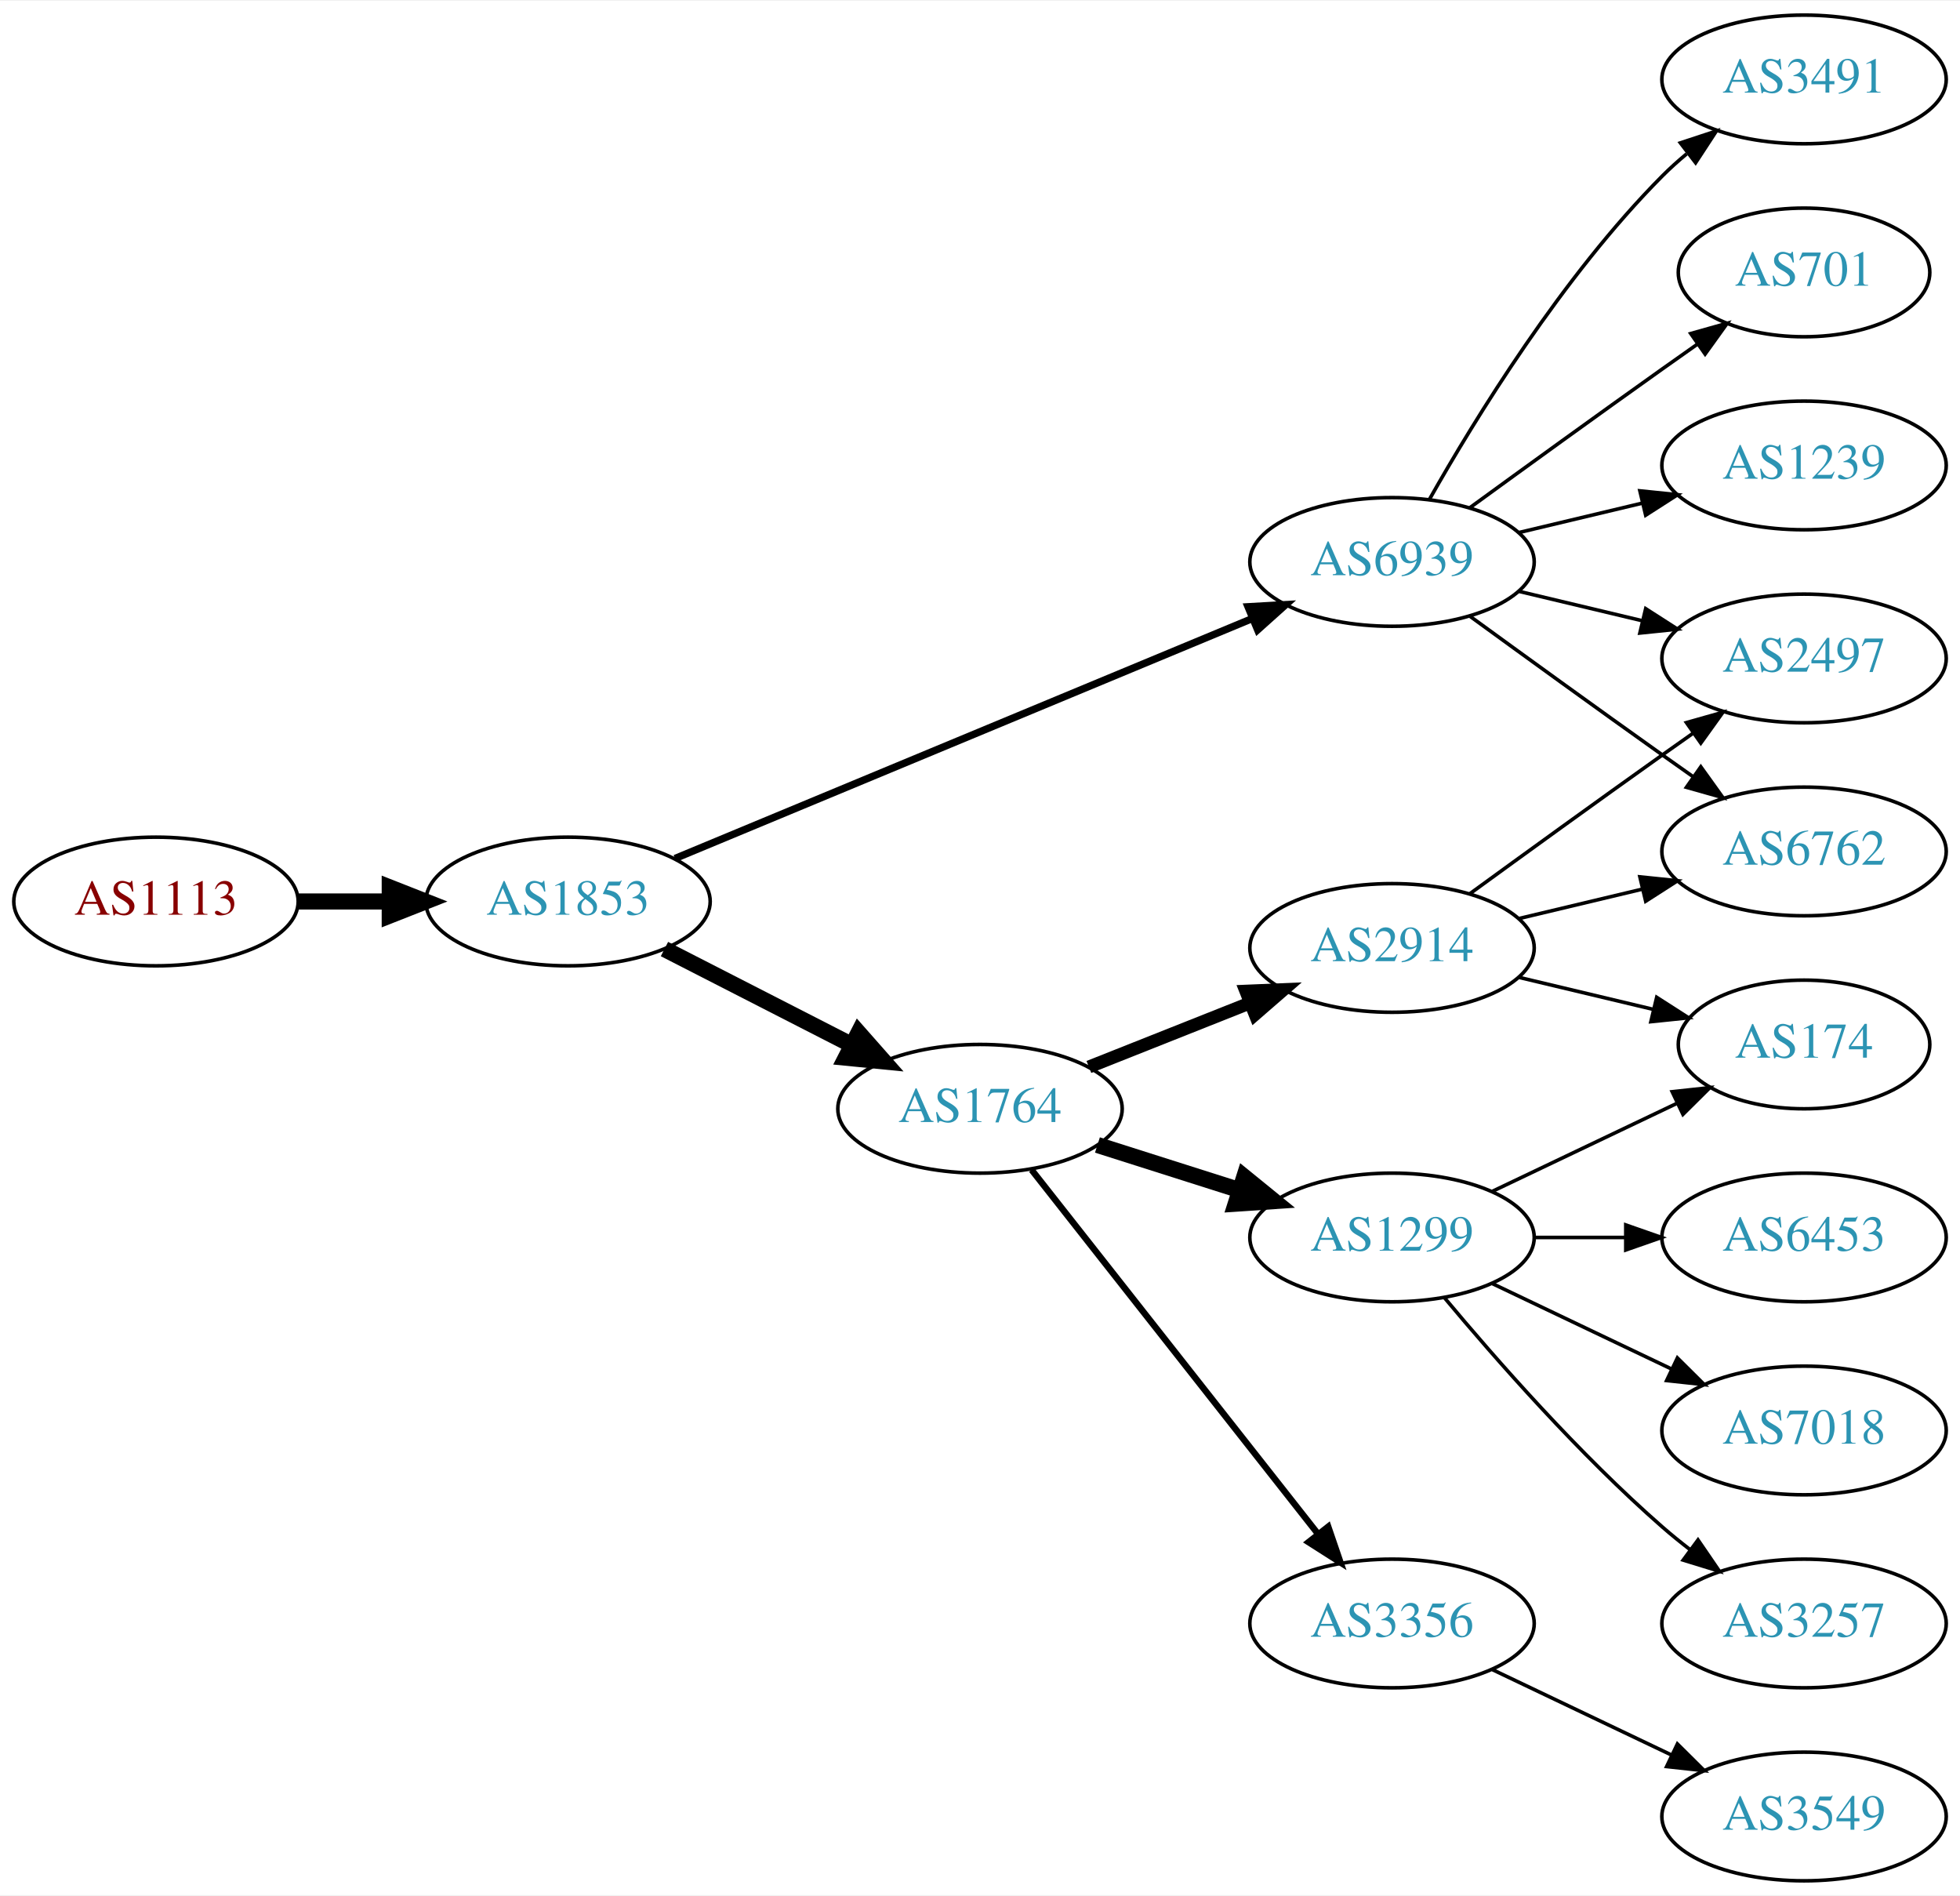
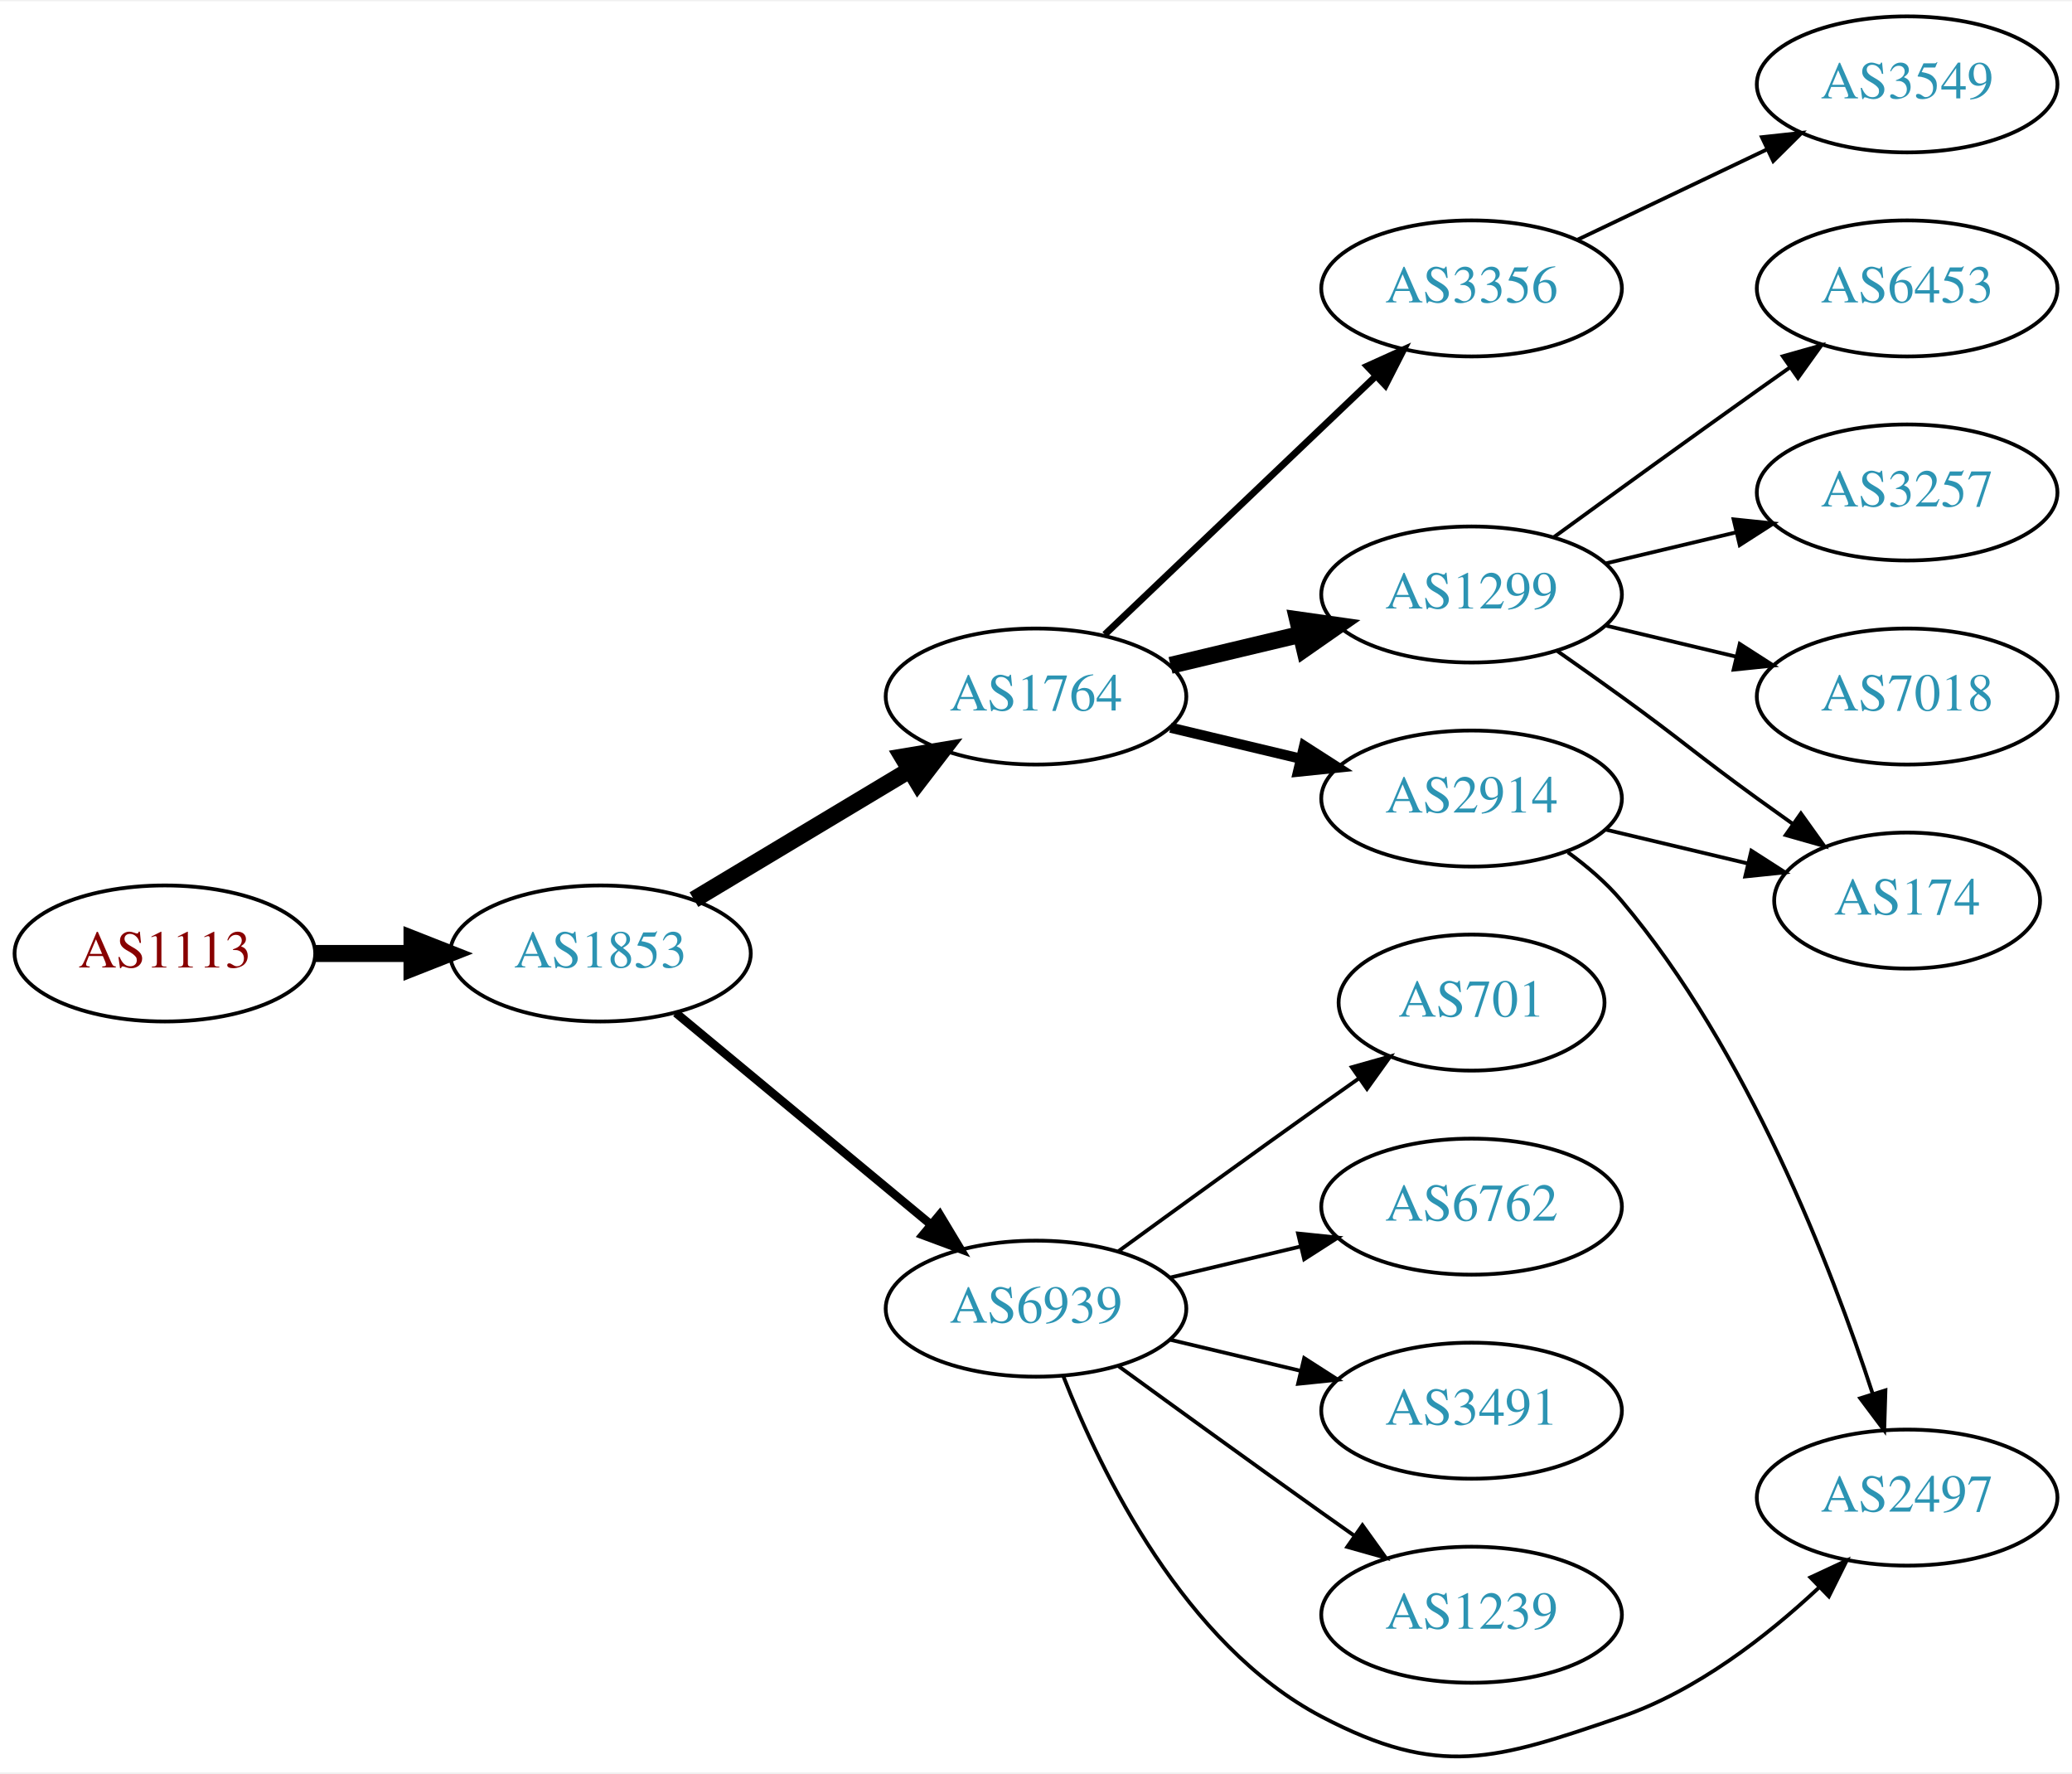
- <svg xmlns="http://www.w3.org/2000/svg" xmlns:xlink="http://www.w3.org/1999/xlink" width="548pt" height="530pt" viewBox="0.00 0.00 548.46 530.00">
-   <g id="graph0" class="graph" transform="scale(1 1) rotate(0) translate(4 526)">
-     <polygon fill="white" stroke="none" points="-4,4 -4,-526 544.465,-526 544.465,4 -4,4" />
+ <svg xmlns="http://www.w3.org/2000/svg" xmlns:xlink="http://www.w3.org/1999/xlink" width="548pt" height="469pt" viewBox="0.00 0.00 548.46 468.73">
+   <g id="graph0" class="graph" transform="scale(1 1) rotate(0) translate(4 464.732)">
+     <polygon fill="white" stroke="none" points="-4,4 -4,-464.732 544.465,-464.732 544.465,4 -4,4" />
    <g id="node1" class="node">
      <g id="a_node1">
        <a xlink:href="/asn/1113" xlink:title="AS1113 ~ Technische Universitaet Graz, AT [AT]">
-           <ellipse fill="#ffffff" stroke="black" cx="39.647" cy="-274" rx="39.794" ry="18" />
-           <text text-anchor="middle" x="39.647" y="-270.3" font-family="Times,serif" font-size="14.00" fill="#880000">AS1113</text>
+           <ellipse fill="#ffffff" stroke="black" cx="39.647" cy="-212.732" rx="39.794" ry="18" />
+           <text text-anchor="middle" x="39.647" y="-209.032" font-family="Times,serif" font-size="14.00" fill="#880000">AS1113</text>
        </a>
      </g>
    </g>
    <g id="node2" class="node">
      <g id="a_node2">
        <a xlink:href="/asn/1853" xlink:title="AS1853 ~ ACOnet Backbone [AT]">
-           <ellipse fill="#ffffff" stroke="black" cx="154.939" cy="-274" rx="39.794" ry="18" />
-           <text text-anchor="middle" x="154.939" y="-270.3" font-family="Times,serif" font-size="14.00" fill="#2c94b3">AS1853</text>
+           <ellipse fill="#ffffff" stroke="black" cx="154.939" cy="-212.732" rx="39.794" ry="18" />
+           <text text-anchor="middle" x="154.939" y="-209.032" font-family="Times,serif" font-size="14.00" fill="#2c94b3">AS1853</text>
        </a>
      </g>
    </g>
    <g id="edge1" class="edge">
-       <path fill="none" stroke="black" stroke-width="4.5" d="M79.319,-274C87.522,-274 96.286,-274 104.818,-274" />
-       <polygon fill="black" stroke="black" stroke-width="4.5" points="105.057,-277.938 115.057,-274 105.057,-270.063 105.057,-277.938" />
+       <path fill="none" stroke="black" stroke-width="4.5" d="M79.319,-212.732C87.522,-212.732 96.286,-212.732 104.818,-212.732" />
+       <polygon fill="black" stroke="black" stroke-width="4.5" points="105.057,-216.67 115.057,-212.732 105.057,-208.795 105.057,-216.67" />
    </g>
    <g id="node3" class="node">
      <g id="a_node3">
-         <a xlink:href="/asn/6939" xlink:title="AS6939 ~ Hurricane Electric LLC [US]">
-           <ellipse fill="#ffffff" stroke="black" cx="385.525" cy="-369" rx="39.794" ry="18" />
-           <text text-anchor="middle" x="385.525" y="-365.3" font-family="Times,serif" font-size="14.00" fill="#2c94b3">AS6939</text>
+         <a xlink:href="/asn/1764" xlink:title="AS1764 ~ NEXTLAYER-AS [AT]">
+           <ellipse fill="#ffffff" stroke="black" cx="270.232" cy="-280.732" rx="39.794" ry="18" />
+           <text text-anchor="middle" x="270.232" y="-277.032" font-family="Times,serif" font-size="14.00" fill="#2c94b3">AS1764</text>
        </a>
      </g>
    </g>
    <g id="edge2" class="edge">
-       <path fill="none" stroke="black" stroke-width="2.045" d="M184.89,-286.032C225.854,-303.056 300.799,-334.203 346.296,-353.112" />
-       <polygon fill="black" stroke="black" stroke-width="2.045" points="345.232,-356.46 355.81,-357.066 347.919,-349.996 345.232,-356.46" />
+       <path fill="none" stroke="black" stroke-width="4.5" d="M179.689,-226.987C196.306,-236.961 218.702,-250.403 236.939,-261.349" />
+       <polygon fill="black" stroke="black" stroke-width="4.5" points="234.913,-264.726 245.514,-266.496 238.966,-257.974 234.913,-264.726" />
    </g>
    <g id="node4" class="node">
      <g id="a_node4">
-         <a xlink:href="/asn/1764" xlink:title="AS1764 ~ NEXTLAYER-AS [AT]">
-           <ellipse fill="#ffffff" stroke="black" cx="270.232" cy="-216" rx="39.794" ry="18" />
-           <text text-anchor="middle" x="270.232" y="-212.3" font-family="Times,serif" font-size="14.00" fill="#2c94b3">AS1764</text>
+         <a xlink:href="/asn/6939" xlink:title="AS6939 ~ Hurricane Electric LLC [US]">
+           <ellipse fill="#ffffff" stroke="black" cx="270.232" cy="-118.732" rx="39.794" ry="18" />
+           <text text-anchor="middle" x="270.232" y="-115.032" font-family="Times,serif" font-size="14.00" fill="#2c94b3">AS6939</text>
        </a>
      </g>
    </g>
    <g id="edge3" class="edge">
-       <path fill="none" stroke="black" stroke-width="4.5" d="M181.931,-260.694C197.475,-252.736 217.426,-242.522 234.331,-233.868" />
-       <polygon fill="black" stroke="black" stroke-width="4.5" points="236.255,-237.306 243.362,-229.244 232.666,-230.297 236.255,-237.306" />
+       <path fill="none" stroke="black" stroke-width="2.25" d="M174.902,-196.999C193.365,-181.681 221.601,-158.252 242.372,-141.019" />
+       <polygon fill="black" stroke="black" stroke-width="2.25" points="244.747,-143.596 250.208,-134.517 240.277,-138.209 244.747,-143.596" />
    </g>
    <g id="node5" class="node">
      <g id="a_node5">
-         <a xlink:href="/asn/2497" xlink:title="AS2497 ~ Internet Initiative Japan Inc. [JP]">
-           <ellipse fill="#ffffff" stroke="black" cx="500.818" cy="-342" rx="39.794" ry="18" />
-           <text text-anchor="middle" x="500.818" y="-338.3" font-family="Times,serif" font-size="14.00" fill="#2c94b3">AS2497</text>
+         <a xlink:href="/asn/2914" xlink:title="AS2914 ~ NTT America, Inc. [US]">
+           <ellipse fill="#ffffff" stroke="black" cx="385.525" cy="-253.732" rx="39.794" ry="18" />
+           <text text-anchor="middle" x="385.525" y="-250.032" font-family="Times,serif" font-size="14.00" fill="#2c94b3">AS2914</text>
        </a>
      </g>
    </g>
    <g id="edge4" class="edge">
-       <path fill="none" stroke="black" d="M421.133,-360.752C432.004,-358.162 444.158,-355.265 455.601,-352.538" />
-       <polygon fill="black" stroke="black" points="456.507,-355.92 465.423,-350.197 454.884,-349.111 456.507,-355.92" />
+       <path fill="none" stroke="black" stroke-width="2.7" d="M305.84,-272.485C316.711,-269.894 328.865,-266.997 340.308,-264.27" />
+       <polygon fill="black" stroke="black" stroke-width="2.7" points="341.214,-267.653 350.13,-261.93 339.591,-260.843 341.214,-267.653" />
    </g>
    <g id="node6" class="node">
      <g id="a_node6">
-         <a xlink:href="/asn/3491" xlink:title="AS3491 ~ PCCW Global, Inc. [US]">
-           <ellipse fill="#ffffff" stroke="black" cx="500.818" cy="-504" rx="39.794" ry="18" />
-           <text text-anchor="middle" x="500.818" y="-500.3" font-family="Times,serif" font-size="14.00" fill="#2c94b3">AS3491</text>
+         <a xlink:href="/asn/3356" xlink:title="AS3356 ~ Level 3 Parent, LLC [US]">
+           <ellipse fill="#ffffff" stroke="black" cx="385.525" cy="-388.732" rx="39.794" ry="18" />
+           <text text-anchor="middle" x="385.525" y="-385.032" font-family="Times,serif" font-size="14.00" fill="#2c94b3">AS3356</text>
        </a>
      </g>
    </g>
    <g id="edge5" class="edge">
-       <path fill="none" stroke="black" d="M395.985,-386.49C408.767,-409.096 433.199,-448.886 461.172,-477 463.283,-479.121 465.579,-481.188 467.964,-483.171" />
-       <polygon fill="black" stroke="black" points="466.216,-486.242 476.28,-489.556 470.48,-480.69 466.216,-486.242" />
+       <path fill="none" stroke="black" stroke-width="1.8" d="M288.439,-297.135C307.514,-315.319 338.435,-344.795 360.032,-365.383" />
+       <polygon fill="black" stroke="black" stroke-width="1.8" points="357.875,-368.162 367.528,-372.529 362.705,-363.096 357.875,-368.162" />
    </g>
    <g id="node7" class="node">
      <g id="a_node7">
-         <a xlink:href="/asn/701" xlink:title="AS701 ~ UUNET [US]">
-           <ellipse fill="#ffffff" stroke="black" cx="500.818" cy="-450" rx="35.194" ry="18" />
-           <text text-anchor="middle" x="500.818" y="-446.3" font-family="Times,serif" font-size="14.00" fill="#2c94b3">AS701</text>
+         <a xlink:href="/asn/1299" xlink:title="AS1299 ~ Telia Carrier [EU]">
+           <ellipse fill="#ffffff" stroke="black" cx="385.525" cy="-307.732" rx="39.794" ry="18" />
+           <text text-anchor="middle" x="385.525" y="-304.032" font-family="Times,serif" font-size="14.00" fill="#2c94b3">AS1299</text>
        </a>
      </g>
    </g>
    <g id="edge6" class="edge">
-       <path fill="none" stroke="black" d="M407.374,-384.222C422.308,-395.091 442.921,-410.025 461.172,-423 464.382,-425.282 467.751,-427.661 471.106,-430.018" />
-       <polygon fill="black" stroke="black" points="469.118,-432.899 479.316,-435.77 473.134,-427.166 469.118,-432.899" />
+       <path fill="none" stroke="black" stroke-width="4.5" d="M305.84,-288.98C316.711,-291.571 328.865,-294.467 340.308,-297.194" />
+       <polygon fill="black" stroke="black" stroke-width="4.5" points="339.49,-301.047 350.13,-299.535 341.315,-293.387 339.49,-301.047" />
    </g>
    <g id="node8" class="node">
      <g id="a_node8">
        <a xlink:href="/asn/1239" xlink:title="AS1239 ~ Sprint [US]">
-           <ellipse fill="#ffffff" stroke="black" cx="500.818" cy="-396" rx="39.794" ry="18" />
-           <text text-anchor="middle" x="500.818" y="-392.3" font-family="Times,serif" font-size="14.00" fill="#2c94b3">AS1239</text>
+           <ellipse fill="#ffffff" stroke="black" cx="385.525" cy="-37.732" rx="39.794" ry="18" />
+           <text text-anchor="middle" x="385.525" y="-34.032" font-family="Times,serif" font-size="14.00" fill="#2c94b3">AS1239</text>
        </a>
      </g>
    </g>
    <g id="edge7" class="edge">
-       <path fill="none" stroke="black" d="M421.133,-377.248C432.004,-379.838 444.158,-382.735 455.601,-385.462" />
-       <polygon fill="black" stroke="black" points="454.884,-388.889 465.423,-387.803 456.507,-382.08 454.884,-388.889" />
+       <path fill="none" stroke="black" d="M292.081,-103.511C307.015,-92.641 327.628,-77.708 345.879,-64.732 348.699,-62.727 351.642,-60.648 354.59,-58.574" />
+       <polygon fill="black" stroke="black" points="356.637,-61.414 362.815,-52.807 352.618,-55.682 356.637,-61.414" />
    </g>
    <g id="node9" class="node">
      <g id="a_node9">
-         <a xlink:href="/asn/6762" xlink:title="AS6762 ~ TELECOM ITALIA SPARKLE S.p.A. [IT]">
-           <ellipse fill="#ffffff" stroke="black" cx="500.818" cy="-288" rx="39.794" ry="18" />
-           <text text-anchor="middle" x="500.818" y="-284.3" font-family="Times,serif" font-size="14.00" fill="#2c94b3">AS6762</text>
+         <a xlink:href="/asn/2497" xlink:title="AS2497 ~ Internet Initiative Japan Inc. [JP]">
+           <ellipse fill="#ffffff" stroke="black" cx="500.818" cy="-68.732" rx="39.794" ry="18" />
+           <text text-anchor="middle" x="500.818" y="-65.032" font-family="Times,serif" font-size="14.00" fill="#2c94b3">AS2497</text>
        </a>
      </g>
    </g>
    <g id="edge8" class="edge">
-       <path fill="none" stroke="black" d="M407.374,-353.778C422.308,-342.909 442.921,-327.975 461.172,-315 463.992,-312.995 466.935,-310.915 469.883,-308.841" />
-       <polygon fill="black" stroke="black" points="471.93,-311.681 478.108,-303.074 467.911,-305.95 471.93,-311.681" />
+       <path fill="none" stroke="black" d="M277.456,-100.867C287.402,-75.44 309.545,-29.787 345.879,-10.732 377.089,5.635 391.835,0.697 425.172,-10.732 445.028,-17.54 463.675,-32.022 477.366,-44.812" />
+       <polygon fill="black" stroke="black" points="475.22,-47.606 484.826,-52.075 480.103,-42.591 475.22,-47.606" />
    </g>
    <g id="node10" class="node">
      <g id="a_node10">
-         <a xlink:href="/asn/2914" xlink:title="AS2914 ~ NTT America, Inc. [US]">
-           <ellipse fill="#ffffff" stroke="black" cx="385.525" cy="-261" rx="39.794" ry="18" />
-           <text text-anchor="middle" x="385.525" y="-257.3" font-family="Times,serif" font-size="14.00" fill="#2c94b3">AS2914</text>
+         <a xlink:href="/asn/701" xlink:title="AS701 ~ UUNET [US]">
+           <ellipse fill="#ffffff" stroke="black" cx="385.525" cy="-199.732" rx="35.194" ry="18" />
+           <text text-anchor="middle" x="385.525" y="-196.032" font-family="Times,serif" font-size="14.00" fill="#2c94b3">AS701</text>
        </a>
      </g>
    </g>
    <g id="edge9" class="edge">
-       <path fill="none" stroke="black" stroke-width="3.6" d="M300.703,-227.706C314.471,-233.174 331.047,-239.758 345.81,-245.622" />
-       <polygon fill="black" stroke="black" stroke-width="3.6" points="344.617,-248.914 355.202,-249.353 347.201,-242.409 344.617,-248.914" />
+       <path fill="none" stroke="black" d="M292.081,-133.954C307.015,-144.824 327.628,-159.757 345.879,-172.732 349.089,-175.015 352.458,-177.393 355.813,-179.751" />
+       <polygon fill="black" stroke="black" points="353.825,-182.632 364.023,-185.502 357.841,-176.898 353.825,-182.632" />
    </g>
    <g id="node11" class="node">
      <g id="a_node11">
-         <a xlink:href="/asn/1299" xlink:title="AS1299 ~ Telia Carrier [EU]">
-           <ellipse fill="#ffffff" stroke="black" cx="385.525" cy="-180" rx="39.794" ry="18" />
-           <text text-anchor="middle" x="385.525" y="-176.3" font-family="Times,serif" font-size="14.00" fill="#2c94b3">AS1299</text>
+         <a xlink:href="/asn/6762" xlink:title="AS6762 ~ TELECOM ITALIA SPARKLE S.p.A. [IT]">
+           <ellipse fill="#ffffff" stroke="black" cx="385.525" cy="-145.732" rx="39.794" ry="18" />
+           <text text-anchor="middle" x="385.525" y="-142.032" font-family="Times,serif" font-size="14.00" fill="#2c94b3">AS6762</text>
        </a>
      </g>
    </g>
    <g id="edge10" class="edge">
-       <path fill="none" stroke="black" stroke-width="4.5" d="M303.092,-205.876C315.401,-201.965 329.654,-197.436 342.762,-193.271" />
-       <polygon fill="black" stroke="black" stroke-width="4.5" points="344.174,-196.954 352.512,-190.173 341.789,-189.448 344.174,-196.954" />
+       <path fill="none" stroke="black" d="M305.84,-126.98C316.711,-129.571 328.865,-132.467 340.308,-135.194" />
+       <polygon fill="black" stroke="black" points="339.591,-138.622 350.13,-137.535 341.214,-131.812 339.591,-138.622" />
    </g>
    <g id="node12" class="node">
      <g id="a_node12">
-         <a xlink:href="/asn/3356" xlink:title="AS3356 ~ Level 3 Parent, LLC [US]">
-           <ellipse fill="#ffffff" stroke="black" cx="385.525" cy="-72" rx="39.794" ry="18" />
-           <text text-anchor="middle" x="385.525" y="-68.3" font-family="Times,serif" font-size="14.00" fill="#2c94b3">AS3356</text>
+         <a xlink:href="/asn/3491" xlink:title="AS3491 ~ PCCW Global, Inc. [US]">
+           <ellipse fill="#ffffff" stroke="black" cx="385.525" cy="-91.732" rx="39.794" ry="18" />
+           <text text-anchor="middle" x="385.525" y="-88.032" font-family="Times,serif" font-size="14.00" fill="#2c94b3">AS3491</text>
        </a>
      </g>
    </g>
    <g id="edge11" class="edge">
-       <path fill="none" stroke="black" stroke-width="1.8" d="M284.673,-198.916C304.519,-173.692 341.782,-126.328 364.749,-97.137" />
-       <polygon fill="black" stroke="black" stroke-width="1.8" points="367.669,-99.085 371.102,-89.062 362.168,-94.757 367.669,-99.085" />
+       <path fill="none" stroke="black" d="M305.84,-110.485C316.711,-107.894 328.865,-104.997 340.308,-102.27" />
+       <polygon fill="black" stroke="black" points="341.214,-105.653 350.13,-99.93 339.591,-98.843 341.214,-105.653" />
    </g>
    <g id="edge13" class="edge">
-       <path fill="none" stroke="black" d="M407.374,-276.222C422.308,-287.091 442.921,-302.025 461.172,-315 463.992,-317.005 466.935,-319.085 469.883,-321.159" />
-       <polygon fill="black" stroke="black" points="467.911,-324.05 478.108,-326.926 471.93,-318.319 467.911,-324.05" />
-     </g>
-     <g id="edge12" class="edge">
-       <path fill="none" stroke="black" d="M421.133,-269.248C432.004,-271.838 444.158,-274.735 455.601,-277.462" />
-       <polygon fill="black" stroke="black" points="454.884,-280.889 465.423,-279.803 456.507,-274.08 454.884,-280.889" />
+       <path fill="none" stroke="black" d="M411.024,-239.508C416.123,-235.796 421.159,-231.485 425.172,-226.732 458.694,-187.028 480.775,-129.725 491.718,-96.146" />
+       <polygon fill="black" stroke="black" points="495.08,-97.122 494.757,-86.532 488.405,-95.012 495.08,-97.122" />
+     </g>
+     <g id="node14" class="node">
+       <g id="a_node14">
+         <a xlink:href="/asn/174" xlink:title="AS174 ~ Cogent Communications [US]">
+           <ellipse fill="#ffffff" stroke="black" cx="500.818" cy="-226.732" rx="35.194" ry="18" />
+           <text text-anchor="middle" x="500.818" y="-223.032" font-family="Times,serif" font-size="14.00" fill="#2c94b3">AS174</text>
+         </a>
+       </g>
+     </g>
+     <g id="edge14" class="edge">
+       <path fill="none" stroke="black" d="M421.133,-245.485C432.927,-242.674 446.232,-239.503 458.499,-236.58" />
+       <polygon fill="black" stroke="black" points="459.588,-239.918 468.504,-234.195 457.965,-233.109 459.588,-239.918" />
    </g>
    <g id="node13" class="node">
      <g id="a_node13">
-         <a xlink:href="/asn/174" xlink:title="AS174 ~ Cogent Communications [US]">
-           <ellipse fill="#ffffff" stroke="black" cx="500.818" cy="-234" rx="35.194" ry="18" />
-           <text text-anchor="middle" x="500.818" y="-230.3" font-family="Times,serif" font-size="14.00" fill="#2c94b3">AS174</text>
-         </a>
-       </g>
-     </g>
-     <g id="edge14" class="edge">
-       <path fill="none" stroke="black" d="M421.133,-252.752C432.927,-249.942 446.232,-246.771 458.499,-243.847" />
-       <polygon fill="black" stroke="black" points="459.588,-247.186 468.504,-241.463 457.965,-240.376 459.588,-247.186" />
-     </g>
-     <g id="edge18" class="edge">
-       <path fill="none" stroke="black" d="M413.662,-192.934C429.094,-200.29 448.579,-209.577 465.114,-217.459" />
-       <polygon fill="black" stroke="black" points="463.923,-220.768 474.456,-221.911 466.935,-214.449 463.923,-220.768" />
-     </g>
-     <g id="node14" class="node">
-       <g id="a_node14">
-         <a xlink:href="/asn/6453" xlink:title="AS6453 ~ TATA COMMUNICATIONS (AMERICA) INC [US]">
-           <ellipse fill="#ffffff" stroke="black" cx="500.818" cy="-180" rx="39.794" ry="18" />
-           <text text-anchor="middle" x="500.818" y="-176.3" font-family="Times,serif" font-size="14.00" fill="#2c94b3">AS6453</text>
-         </a>
-       </g>
-     </g>
-     <g id="edge15" class="edge">
-       <path fill="none" stroke="black" d="M425.198,-180C433.401,-180 442.165,-180 450.697,-180" />
-       <polygon fill="black" stroke="black" points="450.936,-183.5 460.936,-180 450.936,-176.5 450.936,-183.5" />
+         <a xlink:href="/asn/3549" xlink:title="AS3549 ~ Level 3 Parent, LLC [US]">
+           <ellipse fill="#ffffff" stroke="black" cx="500.818" cy="-442.732" rx="39.794" ry="18" />
+           <text text-anchor="middle" x="500.818" y="-439.032" font-family="Times,serif" font-size="14.00" fill="#2c94b3">AS3549</text>
+         </a>
+       </g>
+     </g>
+     <g id="edge12" class="edge">
+       <path fill="none" stroke="black" d="M413.662,-401.667C428.656,-408.813 447.477,-417.784 463.7,-425.517" />
+       <polygon fill="black" stroke="black" points="462.37,-428.76 472.903,-429.904 465.382,-422.441 462.37,-428.76" />
+     </g>
+     <g id="edge17" class="edge">
+       <path fill="none" stroke="black" d="M408.282,-292.723C413.817,-288.853 419.736,-284.668 425.172,-280.732 441.372,-269.004 444.972,-265.461 461.172,-253.732 464.201,-251.54 467.379,-249.269 470.558,-247.019" />
+       <polygon fill="black" stroke="black" points="472.7,-249.792 478.868,-241.178 468.675,-244.065 472.7,-249.792" />
    </g>
    <g id="node15" class="node">
      <g id="a_node15">
-         <a xlink:href="/asn/7018" xlink:title="AS7018 ~ AT&amp;T Services, Inc. [US]">
-           <ellipse fill="#ffffff" stroke="black" cx="500.818" cy="-126" rx="39.794" ry="18" />
-           <text text-anchor="middle" x="500.818" y="-122.3" font-family="Times,serif" font-size="14.00" fill="#2c94b3">AS7018</text>
-         </a>
-       </g>
-     </g>
-     <g id="edge16" class="edge">
-       <path fill="none" stroke="black" d="M413.662,-167.066C428.656,-159.919 447.477,-150.948 463.7,-143.215" />
-       <polygon fill="black" stroke="black" points="465.382,-146.291 472.903,-138.829 462.37,-139.972 465.382,-146.291" />
+         <a xlink:href="/asn/6453" xlink:title="AS6453 ~ TATA COMMUNICATIONS (AMERICA) INC [US]">
+           <ellipse fill="#ffffff" stroke="black" cx="500.818" cy="-388.732" rx="39.794" ry="18" />
+           <text text-anchor="middle" x="500.818" y="-385.032" font-family="Times,serif" font-size="14.00" fill="#2c94b3">AS6453</text>
+         </a>
+       </g>
+     </g>
+     <g id="edge15" class="edge">
+       <path fill="none" stroke="black" d="M407.374,-322.954C422.308,-333.824 442.921,-348.757 461.172,-361.732 463.992,-363.738 466.935,-365.817 469.883,-367.891" />
+       <polygon fill="black" stroke="black" points="467.911,-370.783 478.108,-373.658 471.93,-365.051 467.911,-370.783" />
    </g>
    <g id="node16" class="node">
      <g id="a_node16">
        <a xlink:href="/asn/3257" xlink:title="AS3257 ~ GTT [DE]">
-           <ellipse fill="#ffffff" stroke="black" cx="500.818" cy="-72" rx="39.794" ry="18" />
-           <text text-anchor="middle" x="500.818" y="-68.3" font-family="Times,serif" font-size="14.00" fill="#2c94b3">AS3257</text>
-         </a>
-       </g>
-     </g>
-     <g id="edge17" class="edge">
-       <path fill="none" stroke="black" d="M400.155,-163.183C414.438,-146.071 437.984,-119.255 461.172,-99 463.637,-96.846 466.276,-94.706 468.974,-92.628" />
-       <polygon fill="black" stroke="black" points="471.147,-95.375 477.128,-86.63 466.998,-89.736 471.147,-95.375" />
+           <ellipse fill="#ffffff" stroke="black" cx="500.818" cy="-334.732" rx="39.794" ry="18" />
+           <text text-anchor="middle" x="500.818" y="-331.032" font-family="Times,serif" font-size="14.00" fill="#2c94b3">AS3257</text>
+         </a>
+       </g>
+     </g>
+     <g id="edge16" class="edge">
+       <path fill="none" stroke="black" d="M421.133,-315.98C432.004,-318.571 444.158,-321.467 455.601,-324.194" />
+       <polygon fill="black" stroke="black" points="454.884,-327.622 465.423,-326.535 456.507,-320.812 454.884,-327.622" />
    </g>
    <g id="node17" class="node">
      <g id="a_node17">
-         <a xlink:href="/asn/3549" xlink:title="AS3549 ~ Level 3 Parent, LLC [US]">
-           <ellipse fill="#ffffff" stroke="black" cx="500.818" cy="-18" rx="39.794" ry="18" />
-           <text text-anchor="middle" x="500.818" y="-14.3" font-family="Times,serif" font-size="14.00" fill="#2c94b3">AS3549</text>
-         </a>
-       </g>
-     </g>
-     <g id="edge19" class="edge">
-       <path fill="none" stroke="black" d="M413.662,-59.066C428.656,-51.919 447.477,-42.948 463.7,-35.215" />
-       <polygon fill="black" stroke="black" points="465.382,-38.291 472.903,-30.829 462.37,-31.972 465.382,-38.291" />
+         <a xlink:href="/asn/7018" xlink:title="AS7018 ~ AT&amp;T Services, Inc. [US]">
+           <ellipse fill="#ffffff" stroke="black" cx="500.818" cy="-280.732" rx="39.794" ry="18" />
+           <text text-anchor="middle" x="500.818" y="-277.032" font-family="Times,serif" font-size="14.00" fill="#2c94b3">AS7018</text>
+         </a>
+       </g>
+     </g>
+     <g id="edge18" class="edge">
+       <path fill="none" stroke="black" d="M421.133,-299.485C432.004,-296.894 444.158,-293.997 455.601,-291.27" />
+       <polygon fill="black" stroke="black" points="456.507,-294.653 465.423,-288.93 454.884,-287.843 456.507,-294.653" />
    </g>
  </g>
</svg>
